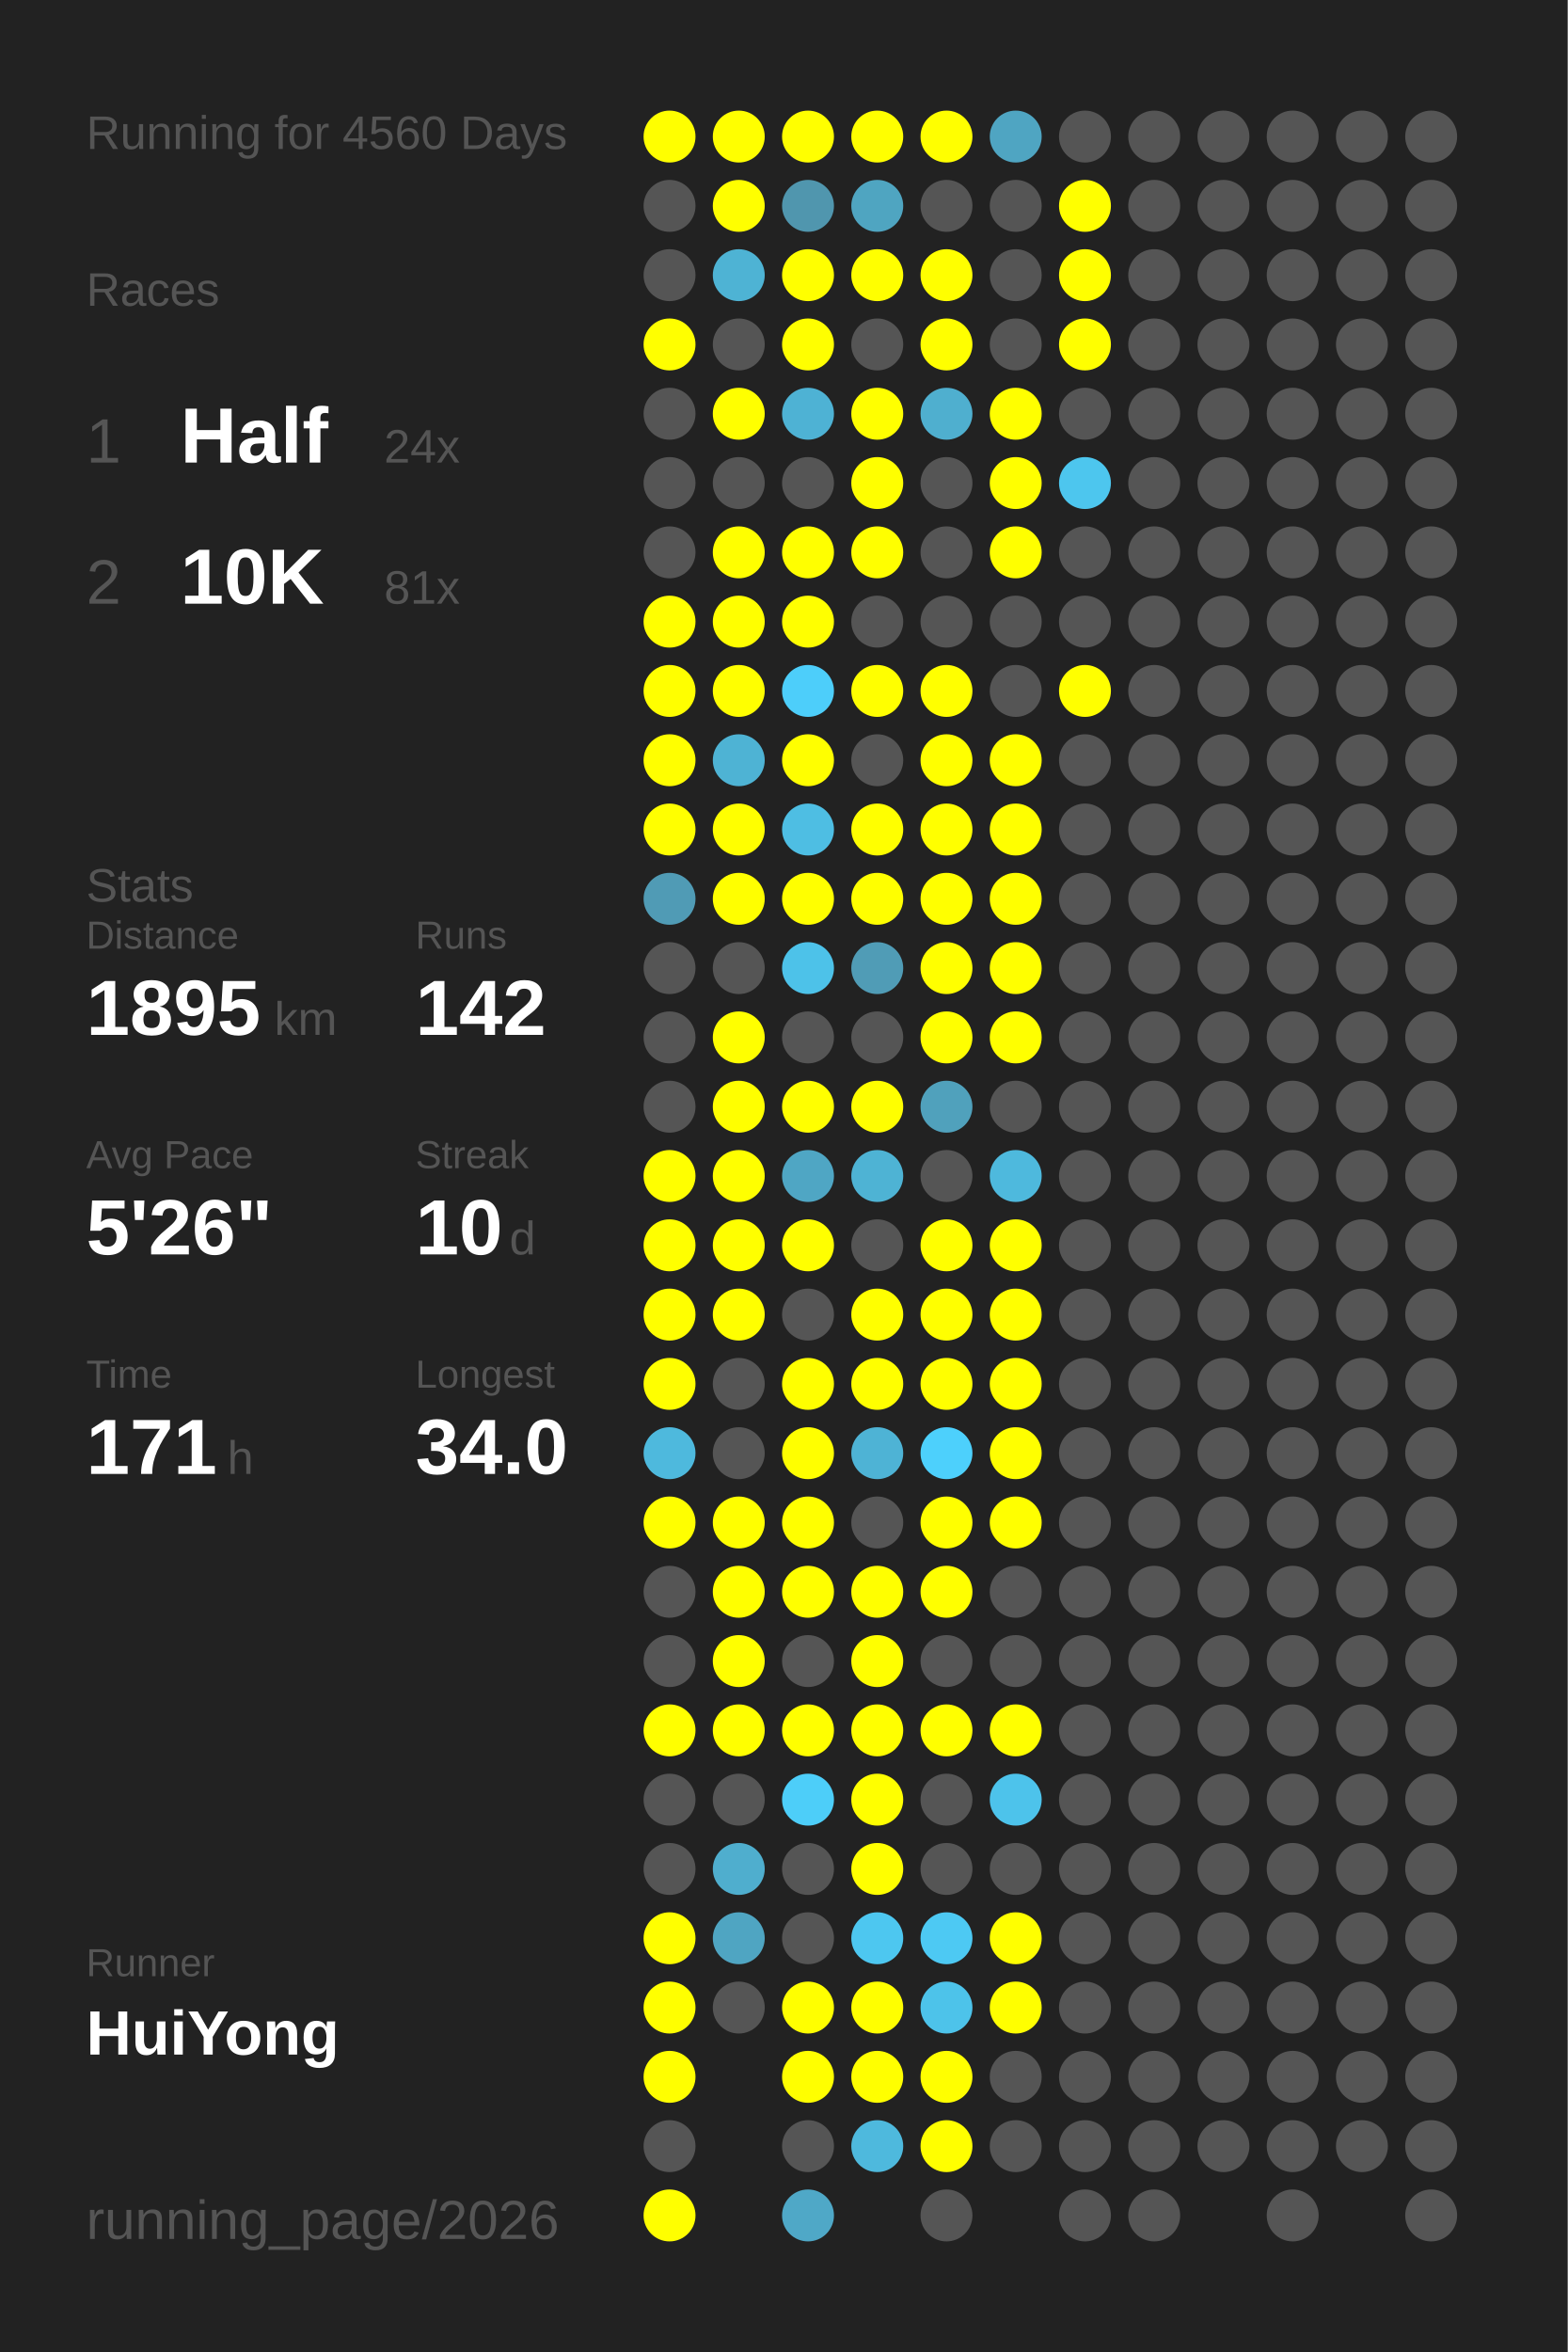
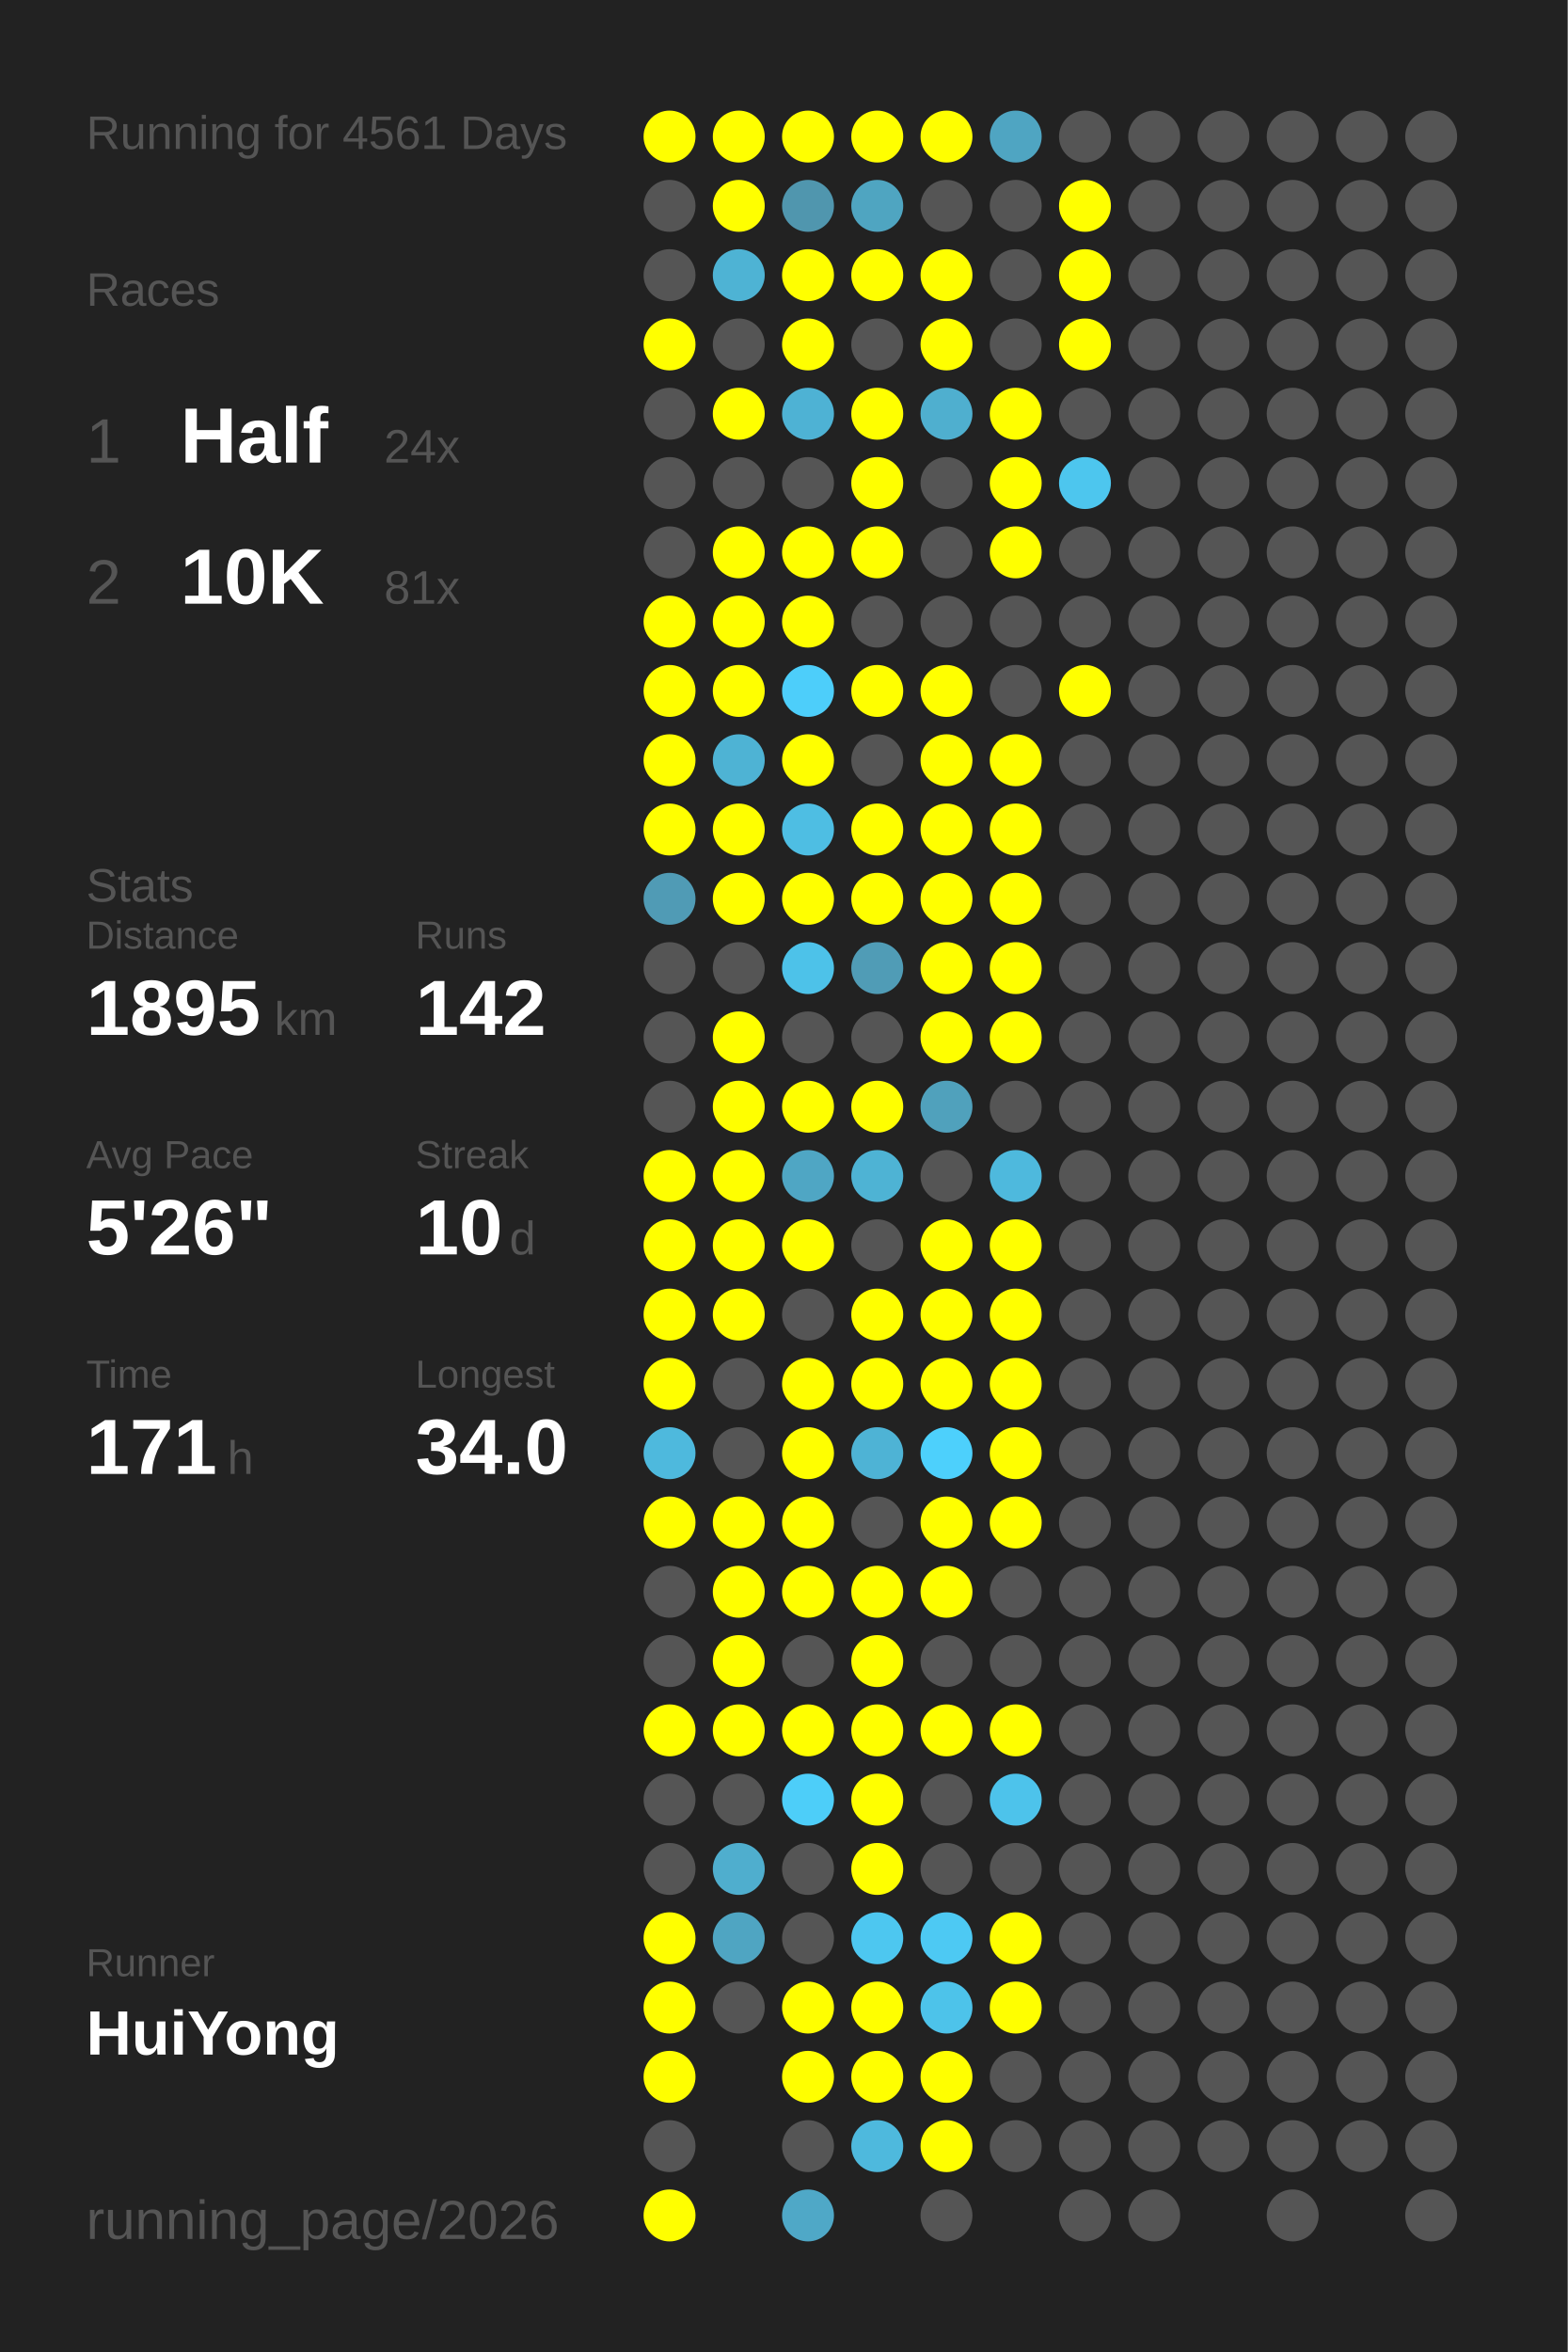
<svg xmlns="http://www.w3.org/2000/svg" baseProfile="full" height="300mm" version="1.1" viewBox="0,0,200,300" width="200mm">
  <defs />
  <rect fill="#222222" height="300" width="200" x="0" y="0" />
-   <text fill="#555555" style="font-size:6px; font-family:Arial;" x="11" y="19">Running for 4560 Days</text>
+   <text fill="#555555" style="font-size:6px; font-family:Arial;" x="11" y="19">Running for 4561 Days</text>
  <text fill="#555555" style="font-size:6px; font-family:Arial;" x="11" y="39">Races</text>
  <text fill="#555555" style="font-size:8px; font-family:Arial;" x="11" y="59">1</text>
  <text fill="#FFFFFF" style="font-size:10px; font-family:Arial; font-weight:bold;" x="23" y="59">Half</text>
  <text fill="#555555" style="font-size:6px; font-family:Arial;" x="49" y="59">24x</text>
  <text fill="#555555" style="font-size:8px; font-family:Arial;" x="11" y="77">2</text>
  <text fill="#FFFFFF" style="font-size:10px; font-family:Arial; font-weight:bold;" x="23" y="77">10K</text>
  <text fill="#555555" style="font-size:6px; font-family:Arial;" x="49" y="77">81x</text>
  <text fill="#555555" style="font-size:6px; font-family:Arial;" x="11" y="115">Stats</text>
  <text fill="#555555" style="font-size:5px; font-family:Arial;" x="11" y="121">Distance</text>
  <text fill="#FFFFFF" style="font-size:10px; font-family:Arial; font-weight:bold;" x="11" y="132">1895</text>
  <text fill="#555555" style="font-size:6px; font-family:Arial;" x="35" y="132">km</text>
  <text fill="#555555" style="font-size:5px; font-family:Arial;" x="53" y="121">Runs</text>
  <text fill="#FFFFFF" style="font-size:10px; font-family:Arial; font-weight:bold;" x="53" y="132">142</text>
  <text fill="#555555" style="font-size:5px; font-family:Arial;" x="11" y="149">Avg Pace</text>
  <text fill="#FFFFFF" style="font-size:10px; font-family:Arial; font-weight:bold;" x="11" y="160">5'26"</text>
  <text fill="#555555" style="font-size:5px; font-family:Arial;" x="53" y="149">Streak</text>
  <text fill="#FFFFFF" style="font-size:10px; font-family:Arial; font-weight:bold;" x="53" y="160">10</text>
  <text fill="#555555" style="font-size:6px; font-family:Arial;" x="65" y="160">d</text>
  <text fill="#555555" style="font-size:5px; font-family:Arial;" x="11" y="177">Time</text>
  <text fill="#FFFFFF" style="font-size:10px; font-family:Arial; font-weight:bold;" x="11" y="188">171</text>
  <text fill="#555555" style="font-size:6px; font-family:Arial;" x="29" y="188">h</text>
  <text fill="#555555" style="font-size:5px; font-family:Arial;" x="53" y="177">Longest</text>
  <text fill="#FFFFFF" style="font-size:10px; font-family:Arial; font-weight:bold;" x="53" y="188">34.0</text>
  <text fill="#555555" style="font-size:5px; font-family:Arial;" x="11" y="252.065">Runner</text>
  <text fill="#FFFFFF" style="font-size:8px; font-family:Arial; font-weight:bold;" x="11" y="262.065">HuiYong</text>
  <text fill="#555555" style="font-size:7px; font-family:Arial;" x="11" y="285.581">running_page/2026</text>
  <circle cx="85.417" cy="17.419" fill="#FFFF00" r="3.312" />
  <circle cx="85.417" cy="26.258" fill="#555555" r="3.312" />
  <circle cx="85.417" cy="35.097" fill="#555555" r="3.312" />
  <circle cx="85.417" cy="43.935" fill="#FFFF00" r="3.312" />
  <circle cx="85.417" cy="52.774" fill="#555555" r="3.312" />
  <circle cx="85.417" cy="61.613" fill="#555555" r="3.312" />
  <circle cx="85.417" cy="70.452" fill="#555555" r="3.312" />
  <circle cx="85.417" cy="79.29" fill="#FFFF00" r="3.312" />
  <circle cx="85.417" cy="88.129" fill="#FFFF00" r="3.312" />
  <circle cx="85.417" cy="96.968" fill="#FFFF00" r="3.312" />
  <circle cx="85.417" cy="105.806" fill="#FFFF00" r="3.312" />
  <circle cx="85.417" cy="114.645" fill="#509bb5" r="3.312" />
  <circle cx="85.417" cy="123.484" fill="#555555" r="3.312" />
  <circle cx="85.417" cy="132.323" fill="#555555" r="3.312" />
  <circle cx="85.417" cy="141.161" fill="#555555" r="3.312" />
  <circle cx="85.417" cy="150" fill="#FFFF00" r="3.312" />
  <circle cx="85.417" cy="158.839" fill="#FFFF00" r="3.312" />
  <circle cx="85.417" cy="167.677" fill="#FFFF00" r="3.312" />
  <circle cx="85.417" cy="176.516" fill="#FFFF00" r="3.312" />
  <circle cx="85.417" cy="185.355" fill="#4eb9dd" r="3.312" />
  <circle cx="85.417" cy="194.194" fill="#FFFF00" r="3.312" />
  <circle cx="85.417" cy="203.032" fill="#555555" r="3.312" />
  <circle cx="85.417" cy="211.871" fill="#555555" r="3.312" />
  <circle cx="85.417" cy="220.71" fill="#FFFF00" r="3.312" />
  <circle cx="85.417" cy="229.548" fill="#555555" r="3.312" />
  <circle cx="85.417" cy="238.387" fill="#555555" r="3.312" />
  <circle cx="85.417" cy="247.226" fill="#FFFF00" r="3.312" />
  <circle cx="85.417" cy="256.065" fill="#FFFF00" r="3.312" />
  <circle cx="85.417" cy="264.903" fill="#FFFF00" r="3.312" />
  <circle cx="85.417" cy="273.742" fill="#555555" r="3.312" />
  <circle cx="85.417" cy="282.581" fill="#FFFF00" r="3.312" />
  <circle cx="94.25" cy="17.419" fill="#FFFF00" r="3.312" />
  <circle cx="94.25" cy="26.258" fill="#FFFF00" r="3.312" />
  <circle cx="94.25" cy="35.097" fill="#4eb3d4" r="3.312" />
  <circle cx="94.25" cy="43.935" fill="#555555" r="3.312" />
  <circle cx="94.25" cy="52.774" fill="#FFFF00" r="3.312" />
  <circle cx="94.25" cy="61.613" fill="#555555" r="3.312" />
  <circle cx="94.25" cy="70.452" fill="#FFFF00" r="3.312" />
  <circle cx="94.25" cy="79.29" fill="#FFFF00" r="3.312" />
  <circle cx="94.25" cy="88.129" fill="#FFFF00" r="3.312" />
  <circle cx="94.25" cy="96.968" fill="#4eb3d4" r="3.312" />
  <circle cx="94.25" cy="105.806" fill="#FFFF00" r="3.312" />
  <circle cx="94.25" cy="114.645" fill="#FFFF00" r="3.312" />
  <circle cx="94.25" cy="123.484" fill="#555555" r="3.312" />
  <circle cx="94.25" cy="132.323" fill="#FFFF00" r="3.312" />
  <circle cx="94.25" cy="141.161" fill="#FFFF00" r="3.312" />
  <circle cx="94.25" cy="150" fill="#FFFF00" r="3.312" />
  <circle cx="94.25" cy="158.839" fill="#FFFF00" r="3.312" />
  <circle cx="94.25" cy="167.677" fill="#FFFF00" r="3.312" />
  <circle cx="94.25" cy="176.516" fill="#555555" r="3.312" />
  <circle cx="94.25" cy="185.355" fill="#555555" r="3.312" />
  <circle cx="94.25" cy="194.194" fill="#FFFF00" r="3.312" />
  <circle cx="94.25" cy="203.032" fill="#FFFF00" r="3.312" />
  <circle cx="94.25" cy="211.871" fill="#FFFF00" r="3.312" />
  <circle cx="94.25" cy="220.71" fill="#FFFF00" r="3.312" />
  <circle cx="94.25" cy="229.548" fill="#555555" r="3.312" />
  <circle cx="94.25" cy="238.387" fill="#4faece" r="3.312" />
  <circle cx="94.25" cy="247.226" fill="#4fa5c2" r="3.312" />
  <circle cx="94.25" cy="256.065" fill="#555555" r="3.312" />
  <circle cx="103.083" cy="17.419" fill="#FFFF00" r="3.312" />
  <circle cx="103.083" cy="26.258" fill="#5096ae" r="3.312" />
  <circle cx="103.083" cy="35.097" fill="#FFFF00" r="3.312" />
  <circle cx="103.083" cy="43.935" fill="#FFFF00" r="3.312" />
  <circle cx="103.083" cy="52.774" fill="#4eb2d4" r="3.312" />
  <circle cx="103.083" cy="61.613" fill="#555555" r="3.312" />
  <circle cx="103.083" cy="70.452" fill="#FFFF00" r="3.312" />
  <circle cx="103.083" cy="79.29" fill="#FFFF00" r="3.312" />
  <circle cx="103.083" cy="88.129" fill="#4dcefa" r="3.312" />
  <circle cx="103.083" cy="96.968" fill="#FFFF00" r="3.312" />
  <circle cx="103.083" cy="105.806" fill="#4ebee3" r="3.312" />
  <circle cx="103.083" cy="114.645" fill="#FFFF00" r="3.312" />
  <circle cx="103.083" cy="123.484" fill="#4dc2e9" r="3.312" />
  <circle cx="103.083" cy="132.323" fill="#555555" r="3.312" />
  <circle cx="103.083" cy="141.161" fill="#FFFF00" r="3.312" />
  <circle cx="103.083" cy="150" fill="#4fa6c4" r="3.312" />
  <circle cx="103.083" cy="158.839" fill="#FFFF00" r="3.312" />
  <circle cx="103.083" cy="167.677" fill="#555555" r="3.312" />
  <circle cx="103.083" cy="176.516" fill="#FFFF00" r="3.312" />
  <circle cx="103.083" cy="185.355" fill="#FFFF00" r="3.312" />
  <circle cx="103.083" cy="194.194" fill="#FFFF00" r="3.312" />
  <circle cx="103.083" cy="203.032" fill="#FFFF00" r="3.312" />
  <circle cx="103.083" cy="211.871" fill="#555555" r="3.312" />
  <circle cx="103.083" cy="220.71" fill="#FFFF00" r="3.312" />
  <circle cx="103.083" cy="229.548" fill="#4dcef9" r="3.312" />
  <circle cx="103.083" cy="238.387" fill="#555555" r="3.312" />
  <circle cx="103.083" cy="247.226" fill="#555555" r="3.312" />
  <circle cx="103.083" cy="256.065" fill="#FFFF00" r="3.312" />
  <circle cx="103.083" cy="264.903" fill="#FFFF00" r="3.312" />
  <circle cx="103.083" cy="273.742" fill="#555555" r="3.312" />
  <circle cx="103.083" cy="282.581" fill="#4fa8c7" r="3.312" />
  <circle cx="111.917" cy="17.419" fill="#FFFF00" r="3.312" />
  <circle cx="111.917" cy="26.258" fill="#4fa5c1" r="3.312" />
  <circle cx="111.917" cy="35.097" fill="#FFFF00" r="3.312" />
  <circle cx="111.917" cy="43.935" fill="#555555" r="3.312" />
  <circle cx="111.917" cy="52.774" fill="#FFFF00" r="3.312" />
  <circle cx="111.917" cy="61.613" fill="#FFFF00" r="3.312" />
  <circle cx="111.917" cy="70.452" fill="#FFFF00" r="3.312" />
  <circle cx="111.917" cy="79.29" fill="#555555" r="3.312" />
  <circle cx="111.917" cy="88.129" fill="#FFFF00" r="3.312" />
  <circle cx="111.917" cy="96.968" fill="#555555" r="3.312" />
  <circle cx="111.917" cy="105.806" fill="#FFFF00" r="3.312" />
  <circle cx="111.917" cy="114.645" fill="#FFFF00" r="3.312" />
  <circle cx="111.917" cy="123.484" fill="#509cb6" r="3.312" />
  <circle cx="111.917" cy="132.323" fill="#555555" r="3.312" />
  <circle cx="111.917" cy="141.161" fill="#FFFF00" r="3.312" />
  <circle cx="111.917" cy="150" fill="#4eb3d4" r="3.312" />
  <circle cx="111.917" cy="158.839" fill="#555555" r="3.312" />
  <circle cx="111.917" cy="167.677" fill="#FFFF00" r="3.312" />
  <circle cx="111.917" cy="176.516" fill="#FFFF00" r="3.312" />
  <circle cx="111.917" cy="185.355" fill="#4eb3d5" r="3.312" />
  <circle cx="111.917" cy="194.194" fill="#555555" r="3.312" />
  <circle cx="111.917" cy="203.032" fill="#FFFF00" r="3.312" />
  <circle cx="111.917" cy="211.871" fill="#FFFF00" r="3.312" />
  <circle cx="111.917" cy="220.71" fill="#FFFF00" r="3.312" />
  <circle cx="111.917" cy="229.548" fill="#FFFF00" r="3.312" />
  <circle cx="111.917" cy="238.387" fill="#FFFF00" r="3.312" />
  <circle cx="111.917" cy="247.226" fill="#4dc7f0" r="3.312" />
  <circle cx="111.917" cy="256.065" fill="#FFFF00" r="3.312" />
  <circle cx="111.917" cy="264.903" fill="#FFFF00" r="3.312" />
  <circle cx="111.917" cy="273.742" fill="#4eb9dd" r="3.312" />
  <circle cx="120.75" cy="17.419" fill="#FFFF00" r="3.312" />
  <circle cx="120.75" cy="26.258" fill="#555555" r="3.312" />
  <circle cx="120.75" cy="35.097" fill="#FFFF00" r="3.312" />
  <circle cx="120.75" cy="43.935" fill="#FFFF00" r="3.312" />
  <circle cx="120.75" cy="52.774" fill="#4fafcf" r="3.312" />
  <circle cx="120.75" cy="61.613" fill="#555555" r="3.312" />
  <circle cx="120.75" cy="70.452" fill="#555555" r="3.312" />
  <circle cx="120.75" cy="79.29" fill="#555555" r="3.312" />
  <circle cx="120.75" cy="88.129" fill="#FFFF00" r="3.312" />
  <circle cx="120.75" cy="96.968" fill="#FFFF00" r="3.312" />
  <circle cx="120.75" cy="105.806" fill="#FFFF00" r="3.312" />
  <circle cx="120.75" cy="114.645" fill="#FFFF00" r="3.312" />
  <circle cx="120.75" cy="123.484" fill="#FFFF00" r="3.312" />
  <circle cx="120.75" cy="132.323" fill="#FFFF00" r="3.312" />
  <circle cx="120.75" cy="141.161" fill="#50a1bc" r="3.312" />
  <circle cx="120.75" cy="150" fill="#555555" r="3.312" />
  <circle cx="120.75" cy="158.839" fill="#FFFF00" r="3.312" />
  <circle cx="120.75" cy="167.677" fill="#FFFF00" r="3.312" />
  <circle cx="120.75" cy="176.516" fill="#FFFF00" r="3.312" />
  <circle cx="120.75" cy="185.355" fill="#4dd0fc" r="3.312" />
  <circle cx="120.75" cy="194.194" fill="#FFFF00" r="3.312" />
  <circle cx="120.75" cy="203.032" fill="#FFFF00" r="3.312" />
  <circle cx="120.75" cy="211.871" fill="#555555" r="3.312" />
  <circle cx="120.75" cy="220.71" fill="#FFFF00" r="3.312" />
  <circle cx="120.75" cy="229.548" fill="#555555" r="3.312" />
  <circle cx="120.75" cy="238.387" fill="#555555" r="3.312" />
  <circle cx="120.75" cy="247.226" fill="#4dc9f3" r="3.312" />
  <circle cx="120.75" cy="256.065" fill="#4dc3ea" r="3.312" />
  <circle cx="120.75" cy="264.903" fill="#FFFF00" r="3.312" />
  <circle cx="120.75" cy="273.742" fill="#FFFF00" r="3.312" />
  <circle cx="120.75" cy="282.581" fill="#555555" r="3.312" />
  <circle cx="129.583" cy="17.419" fill="#4fa5c2" r="3.312" />
  <circle cx="129.583" cy="26.258" fill="#555555" r="3.312" />
  <circle cx="129.583" cy="35.097" fill="#555555" r="3.312" />
  <circle cx="129.583" cy="43.935" fill="#555555" r="3.312" />
  <circle cx="129.583" cy="52.774" fill="#FFFF00" r="3.312" />
  <circle cx="129.583" cy="61.613" fill="#FFFF00" r="3.312" />
  <circle cx="129.583" cy="70.452" fill="#FFFF00" r="3.312" />
  <circle cx="129.583" cy="79.29" fill="#555555" r="3.312" />
  <circle cx="129.583" cy="88.129" fill="#555555" r="3.312" />
  <circle cx="129.583" cy="96.968" fill="#FFFF00" r="3.312" />
  <circle cx="129.583" cy="105.806" fill="#FFFF00" r="3.312" />
  <circle cx="129.583" cy="114.645" fill="#FFFF00" r="3.312" />
  <circle cx="129.583" cy="123.484" fill="#FFFF00" r="3.312" />
  <circle cx="129.583" cy="132.323" fill="#FFFF00" r="3.312" />
  <circle cx="129.583" cy="141.161" fill="#555555" r="3.312" />
  <circle cx="129.583" cy="150" fill="#4eb9dd" r="3.312" />
  <circle cx="129.583" cy="158.839" fill="#FFFF00" r="3.312" />
  <circle cx="129.583" cy="167.677" fill="#FFFF00" r="3.312" />
  <circle cx="129.583" cy="176.516" fill="#FFFF00" r="3.312" />
  <circle cx="129.583" cy="185.355" fill="#FFFF00" r="3.312" />
  <circle cx="129.583" cy="194.194" fill="#FFFF00" r="3.312" />
  <circle cx="129.583" cy="203.032" fill="#555555" r="3.312" />
  <circle cx="129.583" cy="211.871" fill="#555555" r="3.312" />
  <circle cx="129.583" cy="220.71" fill="#FFFF00" r="3.312" />
  <circle cx="129.583" cy="229.548" fill="#4dc3eb" r="3.312" />
  <circle cx="129.583" cy="238.387" fill="#555555" r="3.312" />
  <circle cx="129.583" cy="247.226" fill="#FFFF00" r="3.312" />
  <circle cx="129.583" cy="256.065" fill="#FFFF00" r="3.312" />
  <circle cx="129.583" cy="264.903" fill="#555555" r="3.312" />
  <circle cx="129.583" cy="273.742" fill="#555555" r="3.312" />
  <circle cx="138.417" cy="17.419" fill="#555555" r="3.312" />
  <circle cx="138.417" cy="26.258" fill="#FFFF00" r="3.312" />
  <circle cx="138.417" cy="35.097" fill="#FFFF00" r="3.312" />
  <circle cx="138.417" cy="43.935" fill="#FFFF00" r="3.312" />
  <circle cx="138.417" cy="52.774" fill="#555555" r="3.312" />
  <circle cx="138.417" cy="61.613" fill="#4dc6ee" r="3.312" />
  <circle cx="138.417" cy="70.452" fill="#555555" r="3.312" />
  <circle cx="138.417" cy="79.29" fill="#555555" r="3.312" />
  <circle cx="138.417" cy="88.129" fill="#FFFF00" r="3.312" />
  <circle cx="138.417" cy="96.968" fill="#555555" r="3.312" />
  <circle cx="138.417" cy="105.806" fill="#555555" r="3.312" />
  <circle cx="138.417" cy="114.645" fill="#555555" r="3.312" />
  <circle cx="138.417" cy="123.484" fill="#555555" r="3.312" />
  <circle cx="138.417" cy="132.323" fill="#555555" r="3.312" />
  <circle cx="138.417" cy="141.161" fill="#555555" r="3.312" />
  <circle cx="138.417" cy="150" fill="#555555" r="3.312" />
  <circle cx="138.417" cy="158.839" fill="#555555" r="3.312" />
  <circle cx="138.417" cy="167.677" fill="#555555" r="3.312" />
  <circle cx="138.417" cy="176.516" fill="#555555" r="3.312" />
  <circle cx="138.417" cy="185.355" fill="#555555" r="3.312" />
  <circle cx="138.417" cy="194.194" fill="#555555" r="3.312" />
  <circle cx="138.417" cy="203.032" fill="#555555" r="3.312" />
  <circle cx="138.417" cy="211.871" fill="#555555" r="3.312" />
  <circle cx="138.417" cy="220.71" fill="#555555" r="3.312" />
  <circle cx="138.417" cy="229.548" fill="#555555" r="3.312" />
  <circle cx="138.417" cy="238.387" fill="#555555" r="3.312" />
  <circle cx="138.417" cy="247.226" fill="#555555" r="3.312" />
  <circle cx="138.417" cy="256.065" fill="#555555" r="3.312" />
  <circle cx="138.417" cy="264.903" fill="#555555" r="3.312" />
  <circle cx="138.417" cy="273.742" fill="#555555" r="3.312" />
  <circle cx="138.417" cy="282.581" fill="#555555" r="3.312" />
  <circle cx="147.25" cy="17.419" fill="#555555" r="3.312" />
  <circle cx="147.25" cy="26.258" fill="#555555" r="3.312" />
  <circle cx="147.25" cy="35.097" fill="#555555" r="3.312" />
  <circle cx="147.25" cy="43.935" fill="#555555" r="3.312" />
  <circle cx="147.25" cy="52.774" fill="#555555" r="3.312" />
  <circle cx="147.25" cy="61.613" fill="#555555" r="3.312" />
  <circle cx="147.25" cy="70.452" fill="#555555" r="3.312" />
  <circle cx="147.25" cy="79.29" fill="#555555" r="3.312" />
  <circle cx="147.25" cy="88.129" fill="#555555" r="3.312" />
  <circle cx="147.25" cy="96.968" fill="#555555" r="3.312" />
  <circle cx="147.25" cy="105.806" fill="#555555" r="3.312" />
  <circle cx="147.25" cy="114.645" fill="#555555" r="3.312" />
  <circle cx="147.25" cy="123.484" fill="#555555" r="3.312" />
  <circle cx="147.25" cy="132.323" fill="#555555" r="3.312" />
  <circle cx="147.25" cy="141.161" fill="#555555" r="3.312" />
  <circle cx="147.25" cy="150" fill="#555555" r="3.312" />
  <circle cx="147.25" cy="158.839" fill="#555555" r="3.312" />
  <circle cx="147.25" cy="167.677" fill="#555555" r="3.312" />
  <circle cx="147.25" cy="176.516" fill="#555555" r="3.312" />
  <circle cx="147.25" cy="185.355" fill="#555555" r="3.312" />
  <circle cx="147.25" cy="194.194" fill="#555555" r="3.312" />
  <circle cx="147.25" cy="203.032" fill="#555555" r="3.312" />
  <circle cx="147.25" cy="211.871" fill="#555555" r="3.312" />
  <circle cx="147.25" cy="220.71" fill="#555555" r="3.312" />
  <circle cx="147.25" cy="229.548" fill="#555555" r="3.312" />
  <circle cx="147.25" cy="238.387" fill="#555555" r="3.312" />
  <circle cx="147.25" cy="247.226" fill="#555555" r="3.312" />
  <circle cx="147.25" cy="256.065" fill="#555555" r="3.312" />
  <circle cx="147.25" cy="264.903" fill="#555555" r="3.312" />
  <circle cx="147.25" cy="273.742" fill="#555555" r="3.312" />
  <circle cx="147.25" cy="282.581" fill="#555555" r="3.312" />
  <circle cx="156.083" cy="17.419" fill="#555555" r="3.312" />
  <circle cx="156.083" cy="26.258" fill="#555555" r="3.312" />
  <circle cx="156.083" cy="35.097" fill="#555555" r="3.312" />
  <circle cx="156.083" cy="43.935" fill="#555555" r="3.312" />
  <circle cx="156.083" cy="52.774" fill="#555555" r="3.312" />
  <circle cx="156.083" cy="61.613" fill="#555555" r="3.312" />
  <circle cx="156.083" cy="70.452" fill="#555555" r="3.312" />
  <circle cx="156.083" cy="79.29" fill="#555555" r="3.312" />
  <circle cx="156.083" cy="88.129" fill="#555555" r="3.312" />
  <circle cx="156.083" cy="96.968" fill="#555555" r="3.312" />
  <circle cx="156.083" cy="105.806" fill="#555555" r="3.312" />
  <circle cx="156.083" cy="114.645" fill="#555555" r="3.312" />
  <circle cx="156.083" cy="123.484" fill="#555555" r="3.312" />
  <circle cx="156.083" cy="132.323" fill="#555555" r="3.312" />
  <circle cx="156.083" cy="141.161" fill="#555555" r="3.312" />
  <circle cx="156.083" cy="150" fill="#555555" r="3.312" />
  <circle cx="156.083" cy="158.839" fill="#555555" r="3.312" />
  <circle cx="156.083" cy="167.677" fill="#555555" r="3.312" />
  <circle cx="156.083" cy="176.516" fill="#555555" r="3.312" />
  <circle cx="156.083" cy="185.355" fill="#555555" r="3.312" />
  <circle cx="156.083" cy="194.194" fill="#555555" r="3.312" />
  <circle cx="156.083" cy="203.032" fill="#555555" r="3.312" />
  <circle cx="156.083" cy="211.871" fill="#555555" r="3.312" />
  <circle cx="156.083" cy="220.71" fill="#555555" r="3.312" />
  <circle cx="156.083" cy="229.548" fill="#555555" r="3.312" />
  <circle cx="156.083" cy="238.387" fill="#555555" r="3.312" />
  <circle cx="156.083" cy="247.226" fill="#555555" r="3.312" />
  <circle cx="156.083" cy="256.065" fill="#555555" r="3.312" />
  <circle cx="156.083" cy="264.903" fill="#555555" r="3.312" />
  <circle cx="156.083" cy="273.742" fill="#555555" r="3.312" />
  <circle cx="164.917" cy="17.419" fill="#555555" r="3.312" />
  <circle cx="164.917" cy="26.258" fill="#555555" r="3.312" />
  <circle cx="164.917" cy="35.097" fill="#555555" r="3.312" />
  <circle cx="164.917" cy="43.935" fill="#555555" r="3.312" />
  <circle cx="164.917" cy="52.774" fill="#555555" r="3.312" />
  <circle cx="164.917" cy="61.613" fill="#555555" r="3.312" />
  <circle cx="164.917" cy="70.452" fill="#555555" r="3.312" />
  <circle cx="164.917" cy="79.29" fill="#555555" r="3.312" />
  <circle cx="164.917" cy="88.129" fill="#555555" r="3.312" />
  <circle cx="164.917" cy="96.968" fill="#555555" r="3.312" />
  <circle cx="164.917" cy="105.806" fill="#555555" r="3.312" />
  <circle cx="164.917" cy="114.645" fill="#555555" r="3.312" />
  <circle cx="164.917" cy="123.484" fill="#555555" r="3.312" />
  <circle cx="164.917" cy="132.323" fill="#555555" r="3.312" />
  <circle cx="164.917" cy="141.161" fill="#555555" r="3.312" />
  <circle cx="164.917" cy="150" fill="#555555" r="3.312" />
  <circle cx="164.917" cy="158.839" fill="#555555" r="3.312" />
  <circle cx="164.917" cy="167.677" fill="#555555" r="3.312" />
  <circle cx="164.917" cy="176.516" fill="#555555" r="3.312" />
  <circle cx="164.917" cy="185.355" fill="#555555" r="3.312" />
  <circle cx="164.917" cy="194.194" fill="#555555" r="3.312" />
  <circle cx="164.917" cy="203.032" fill="#555555" r="3.312" />
  <circle cx="164.917" cy="211.871" fill="#555555" r="3.312" />
  <circle cx="164.917" cy="220.71" fill="#555555" r="3.312" />
  <circle cx="164.917" cy="229.548" fill="#555555" r="3.312" />
  <circle cx="164.917" cy="238.387" fill="#555555" r="3.312" />
  <circle cx="164.917" cy="247.226" fill="#555555" r="3.312" />
  <circle cx="164.917" cy="256.065" fill="#555555" r="3.312" />
  <circle cx="164.917" cy="264.903" fill="#555555" r="3.312" />
  <circle cx="164.917" cy="273.742" fill="#555555" r="3.312" />
  <circle cx="164.917" cy="282.581" fill="#555555" r="3.312" />
  <circle cx="173.75" cy="17.419" fill="#555555" r="3.312" />
  <circle cx="173.75" cy="26.258" fill="#555555" r="3.312" />
  <circle cx="173.75" cy="35.097" fill="#555555" r="3.312" />
  <circle cx="173.75" cy="43.935" fill="#555555" r="3.312" />
  <circle cx="173.75" cy="52.774" fill="#555555" r="3.312" />
  <circle cx="173.75" cy="61.613" fill="#555555" r="3.312" />
  <circle cx="173.75" cy="70.452" fill="#555555" r="3.312" />
  <circle cx="173.75" cy="79.29" fill="#555555" r="3.312" />
  <circle cx="173.75" cy="88.129" fill="#555555" r="3.312" />
  <circle cx="173.75" cy="96.968" fill="#555555" r="3.312" />
  <circle cx="173.75" cy="105.806" fill="#555555" r="3.312" />
  <circle cx="173.75" cy="114.645" fill="#555555" r="3.312" />
  <circle cx="173.75" cy="123.484" fill="#555555" r="3.312" />
  <circle cx="173.75" cy="132.323" fill="#555555" r="3.312" />
  <circle cx="173.75" cy="141.161" fill="#555555" r="3.312" />
  <circle cx="173.75" cy="150" fill="#555555" r="3.312" />
  <circle cx="173.75" cy="158.839" fill="#555555" r="3.312" />
  <circle cx="173.75" cy="167.677" fill="#555555" r="3.312" />
  <circle cx="173.75" cy="176.516" fill="#555555" r="3.312" />
  <circle cx="173.75" cy="185.355" fill="#555555" r="3.312" />
  <circle cx="173.75" cy="194.194" fill="#555555" r="3.312" />
  <circle cx="173.75" cy="203.032" fill="#555555" r="3.312" />
  <circle cx="173.75" cy="211.871" fill="#555555" r="3.312" />
  <circle cx="173.75" cy="220.71" fill="#555555" r="3.312" />
  <circle cx="173.75" cy="229.548" fill="#555555" r="3.312" />
  <circle cx="173.75" cy="238.387" fill="#555555" r="3.312" />
  <circle cx="173.75" cy="247.226" fill="#555555" r="3.312" />
  <circle cx="173.75" cy="256.065" fill="#555555" r="3.312" />
  <circle cx="173.75" cy="264.903" fill="#555555" r="3.312" />
  <circle cx="173.75" cy="273.742" fill="#555555" r="3.312" />
  <circle cx="182.583" cy="17.419" fill="#555555" r="3.312" />
  <circle cx="182.583" cy="26.258" fill="#555555" r="3.312" />
  <circle cx="182.583" cy="35.097" fill="#555555" r="3.312" />
  <circle cx="182.583" cy="43.935" fill="#555555" r="3.312" />
  <circle cx="182.583" cy="52.774" fill="#555555" r="3.312" />
  <circle cx="182.583" cy="61.613" fill="#555555" r="3.312" />
  <circle cx="182.583" cy="70.452" fill="#555555" r="3.312" />
  <circle cx="182.583" cy="79.29" fill="#555555" r="3.312" />
  <circle cx="182.583" cy="88.129" fill="#555555" r="3.312" />
  <circle cx="182.583" cy="96.968" fill="#555555" r="3.312" />
  <circle cx="182.583" cy="105.806" fill="#555555" r="3.312" />
  <circle cx="182.583" cy="114.645" fill="#555555" r="3.312" />
  <circle cx="182.583" cy="123.484" fill="#555555" r="3.312" />
  <circle cx="182.583" cy="132.323" fill="#555555" r="3.312" />
  <circle cx="182.583" cy="141.161" fill="#555555" r="3.312" />
  <circle cx="182.583" cy="150" fill="#555555" r="3.312" />
  <circle cx="182.583" cy="158.839" fill="#555555" r="3.312" />
  <circle cx="182.583" cy="167.677" fill="#555555" r="3.312" />
  <circle cx="182.583" cy="176.516" fill="#555555" r="3.312" />
  <circle cx="182.583" cy="185.355" fill="#555555" r="3.312" />
  <circle cx="182.583" cy="194.194" fill="#555555" r="3.312" />
  <circle cx="182.583" cy="203.032" fill="#555555" r="3.312" />
  <circle cx="182.583" cy="211.871" fill="#555555" r="3.312" />
  <circle cx="182.583" cy="220.71" fill="#555555" r="3.312" />
  <circle cx="182.583" cy="229.548" fill="#555555" r="3.312" />
  <circle cx="182.583" cy="238.387" fill="#555555" r="3.312" />
  <circle cx="182.583" cy="247.226" fill="#555555" r="3.312" />
  <circle cx="182.583" cy="256.065" fill="#555555" r="3.312" />
  <circle cx="182.583" cy="264.903" fill="#555555" r="3.312" />
  <circle cx="182.583" cy="273.742" fill="#555555" r="3.312" />
  <circle cx="182.583" cy="282.581" fill="#555555" r="3.312" />
</svg>
